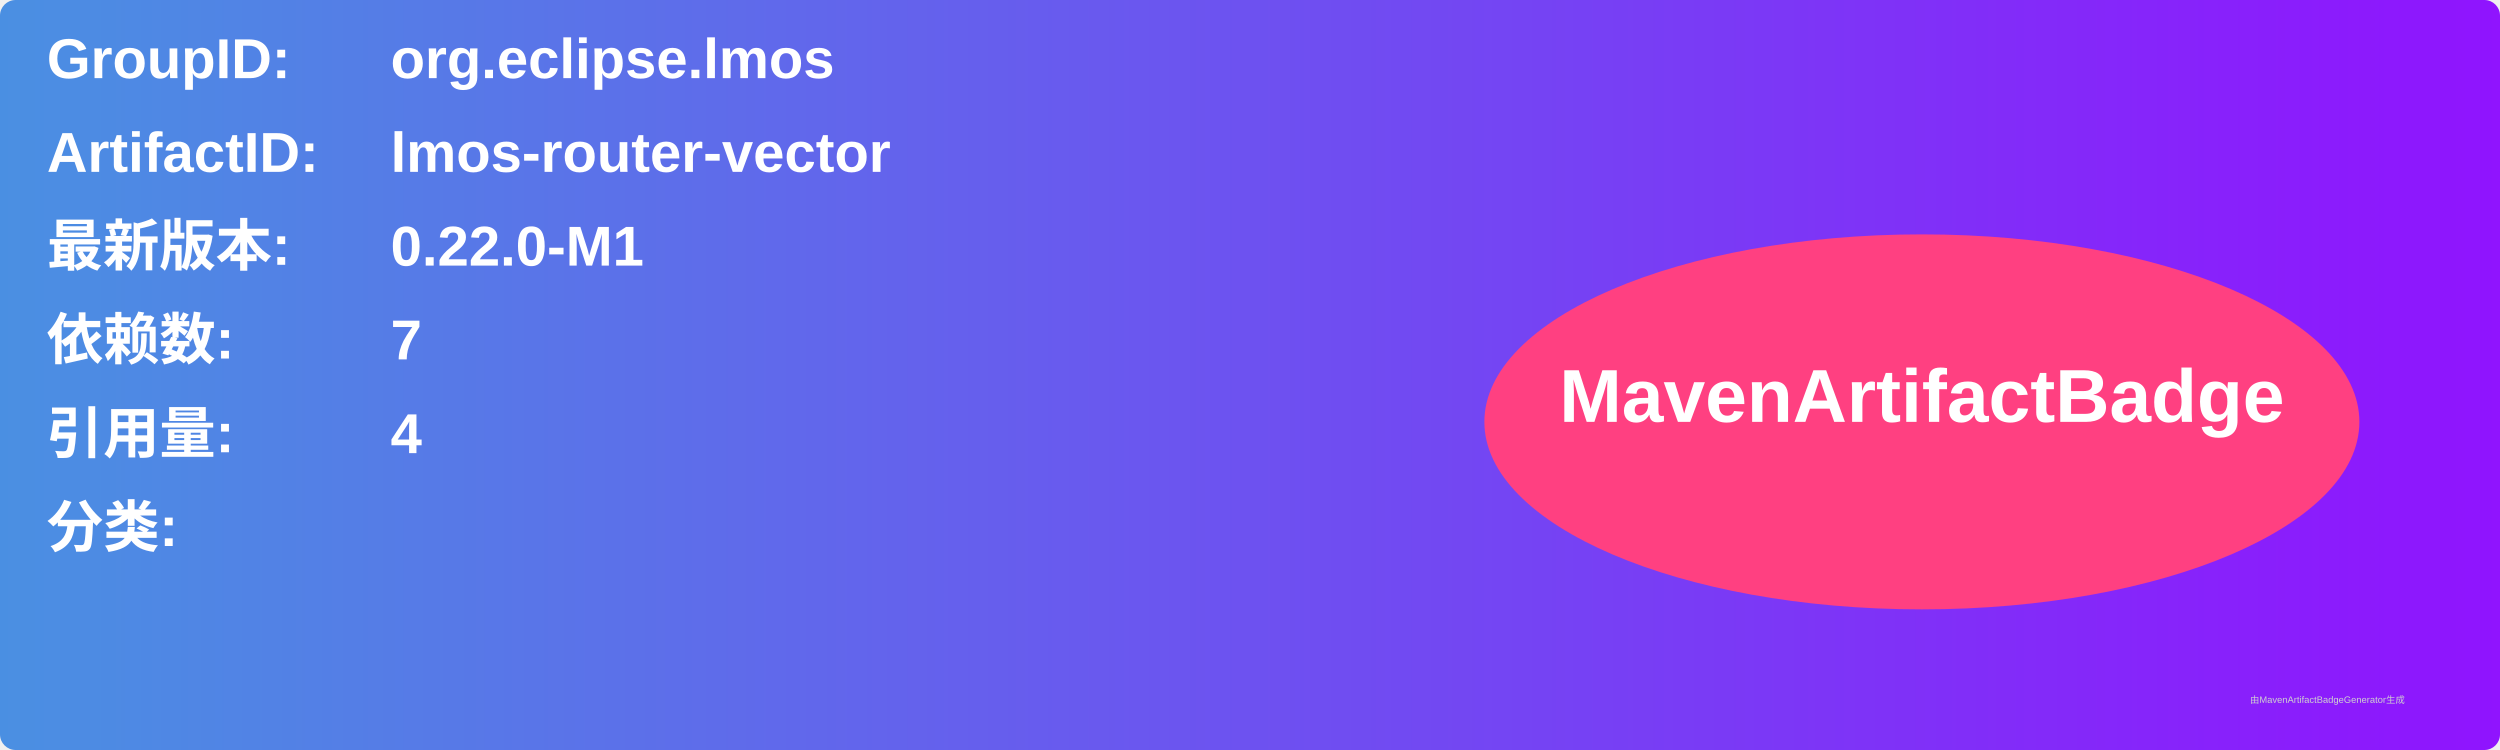
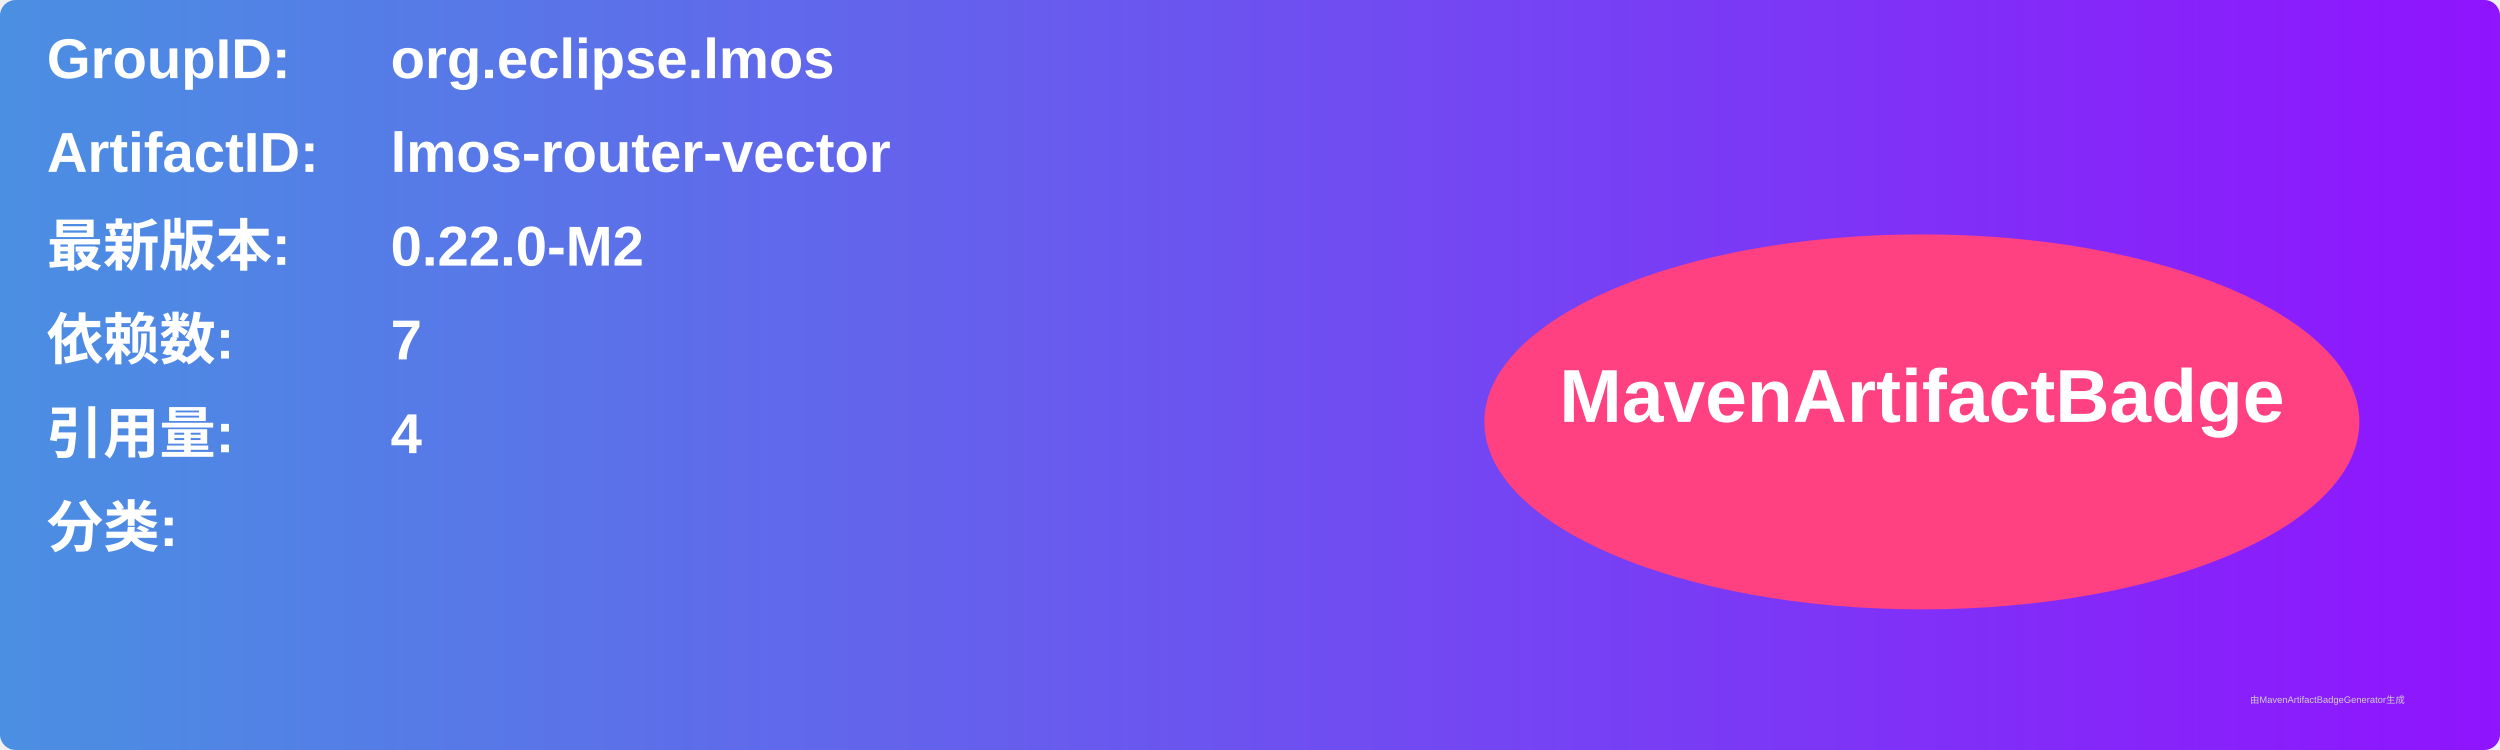
<svg xmlns="http://www.w3.org/2000/svg" width="800" height="240" viewBox="0 0 800 240">
  <linearGradient id="grad" x1="0%" y1="0%" x2="100%" y2="0%">
    <stop offset="0%" stop-color="#4a90e2" />
    <stop offset="100%" stop-color="#9013fe" />
  </linearGradient>
  <rect width="100%" height="100%" rx="5" ry="5" fill="url(#grad)" />
  <g transform="translate(15, 15)">
    <text x="0" y="10" font-family="Arial" font-size="18" fill="white" font-weight="bold" width="260">GroupID:</text>
    <text x="110" y="10" font-family="Arial" font-size="18" fill="white" font-weight="bold" width="460">org.eclipse.lmos</text>
    <text x="0" y="40" font-family="Arial" font-size="18" fill="white" font-weight="bold" width="260">ArtifactID:</text>
    <text x="110" y="40" font-family="Arial" font-size="18" fill="white" font-weight="bold" width="460">lmos-router-vector</text>
    <text x="0" y="70" font-family="Arial" font-size="18" fill="white" font-weight="bold">最新版本:</text>
    <text x="110" y="70" font-family="Arial" font-size="18" fill="white" font-weight="bold">
-       <tspan font-weight="bold">0.22.0-M1</tspan>
+       <tspan font-weight="bold">0.22.0-M2</tspan>
    </text>
    <text x="0" y="100" font-family="Arial" font-size="18" fill="white" font-weight="bold">依赖数: </text>
    <text x="110" y="100" font-family="Arial" font-size="18" fill="white">
      <tspan font-weight="bold">7</tspan>
    </text>
    <text x="0" y="130" font-family="Arial" font-size="18" fill="white" font-weight="bold">引用量: </text>
    <text x="110" y="130" font-family="Arial" font-size="18" fill="white">
      <tspan font-weight="bold">4</tspan>
    </text>
    <text x="0" y="160" font-family="Arial" font-size="18" fill="white" font-weight="bold">分类:</text>
    <text x="10" y="190" font-family="Arial" font-size="10" fill="white">
      <tspan font-weight="bold" />
    </text>
    <ellipse cx="600" cy="120" rx="140" ry="60" fill="#ff4081" />
    <text x="600" y="120" text-anchor="middle" font-family="Arial" font-size="24" fill="white" font-weight="bold">MavenArtifactBadge</text>
  </g>
  <text x="720" y="225" font-family="Arial" font-size="3" fill="#d0d0d0">由MavenArtifactBadgeGenerator生成</text>
</svg>
